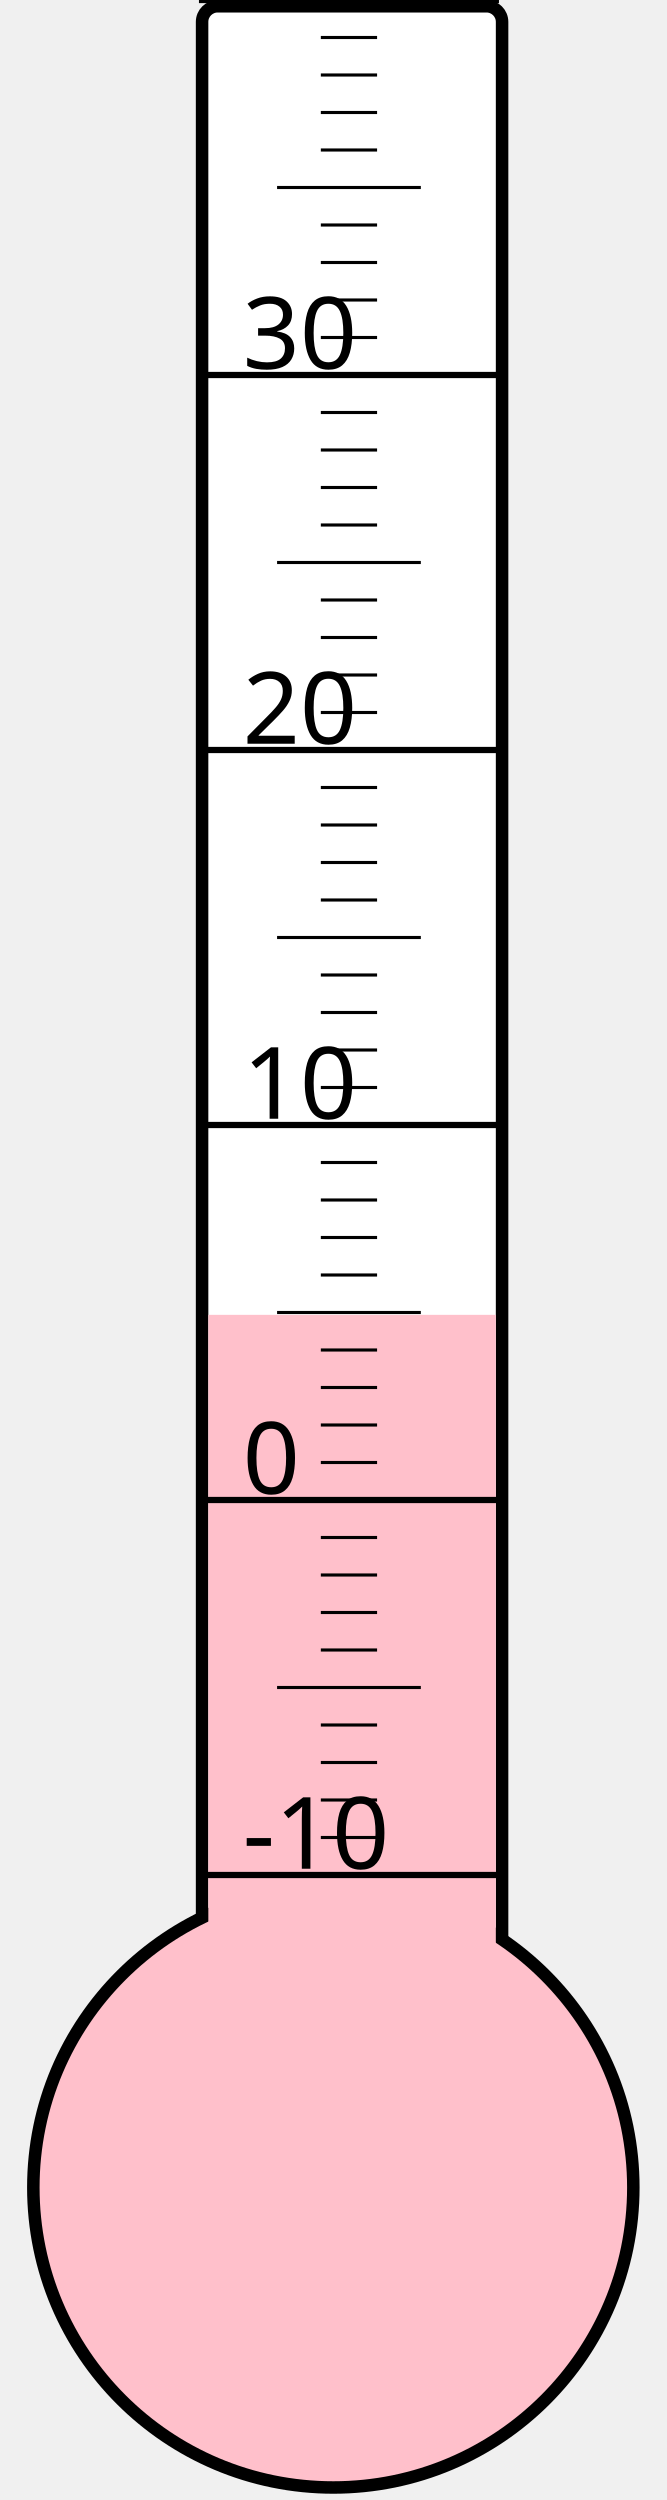
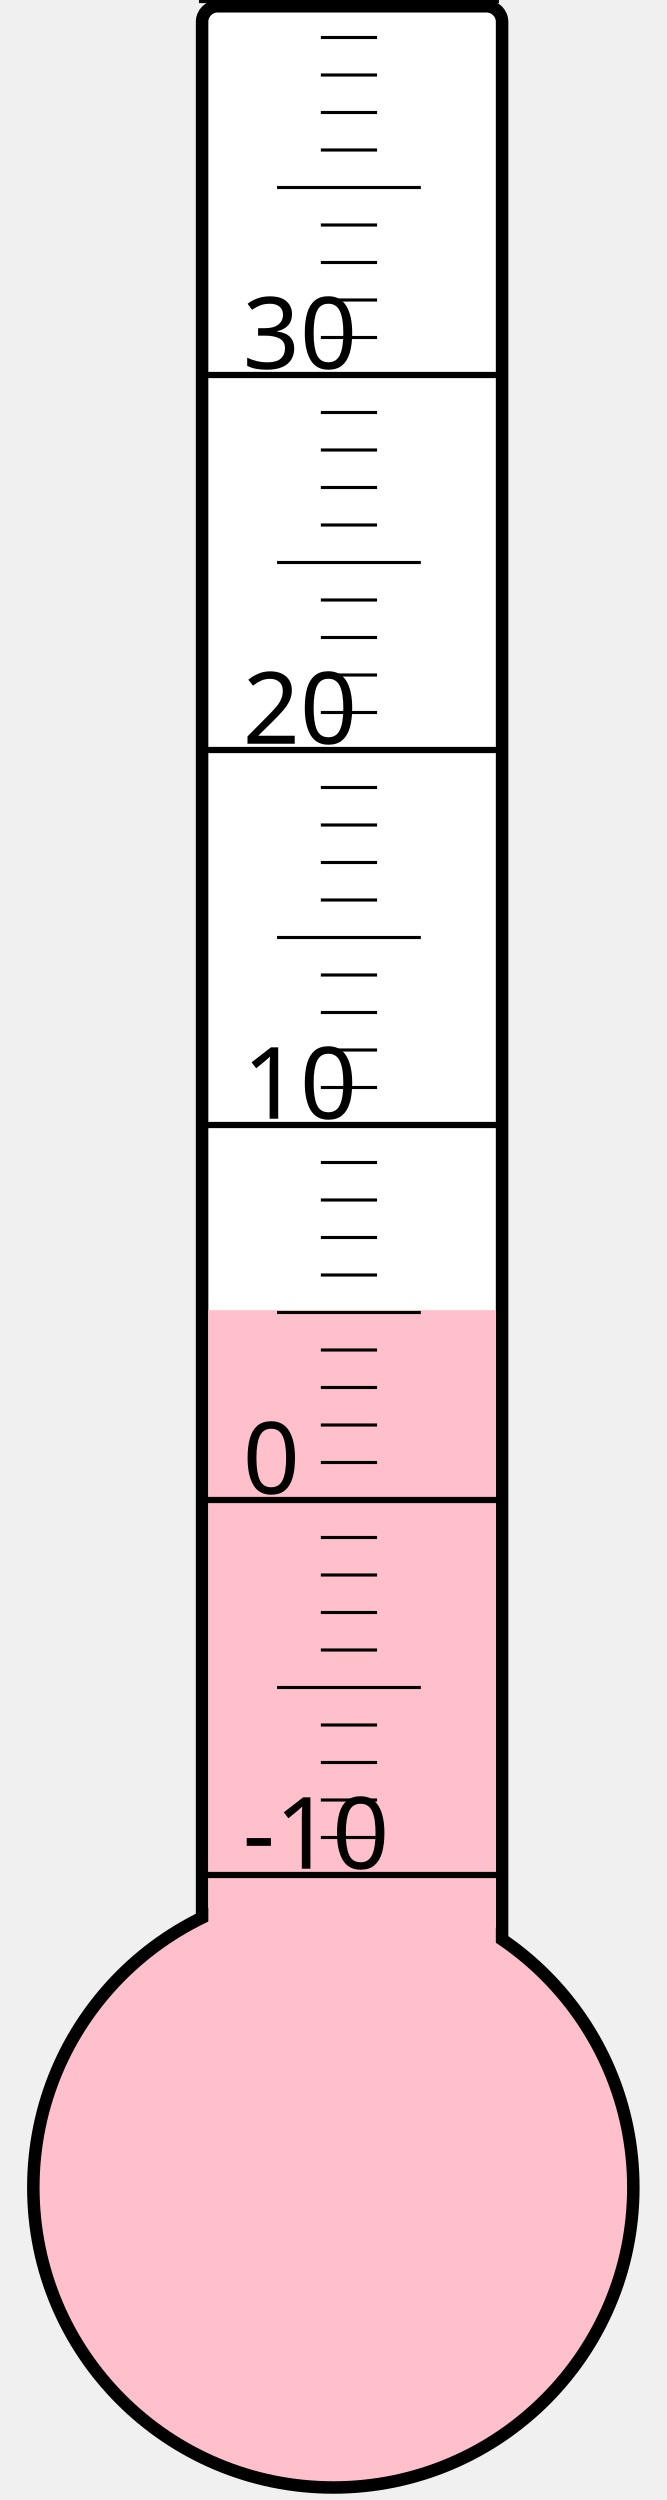
<svg xmlns="http://www.w3.org/2000/svg" width="40px" height="150px" viewBox="0 0 200 800">
  <rect width="200" height="800" x="0" y="0" style="fill: #ffffeb; fill-opacity: 0;" />
  <rect width="96" height="680" x="58" y="2" rx="5" ry="5" style="fill: white; fill-opacity: 1; stroke: black; stroke-width: 4;" />
  <circle cx="100" cy="700" r="96" style="fill: pink; stroke: black; stroke-width: 4;" />
-   <rect width="92" height="279.25" x="60" y="420.75" style="fill: pink; fill-opacity: 1; stroke-width: 0;" />
+   <rect width="92" height="280.75" x="60" y="419.25" style="fill: pink; fill-opacity: 1; stroke-width: 0;" />
  <text x="71" y="598" style="font-family: sans-serif; font-size: 24pt;">-10</text>
  <text x="71" y="478" style="font-family: sans-serif; font-size: 24pt;">0</text>
  <text x="71" y="358" style="font-family: sans-serif; font-size: 24pt;">10</text>
  <text x="71" y="238" style="font-family: sans-serif; font-size: 24pt;">20</text>
  <text x="71" y="118" style="font-family: sans-serif; font-size: 24pt;">30</text>
  <g style="stroke: black;">
    <line x1="57" y1="600" x2="153" y2="600" style="stroke-width: 2;" />
    <line x1="96" y1="588" x2="114" y2="588" style="stroke-width: 1;" />
    <line x1="96" y1="576" x2="114" y2="576" style="stroke-width: 1;" />
    <line x1="96" y1="564" x2="114" y2="564" style="stroke-width: 1;" />
    <line x1="96" y1="552" x2="114" y2="552" style="stroke-width: 1;" />
    <line x1="82" y1="540" x2="128" y2="540" style="stroke-width: 1;" />
    <line x1="96" y1="528" x2="114" y2="528" style="stroke-width: 1;" />
    <line x1="96" y1="516" x2="114" y2="516" style="stroke-width: 1;" />
    <line x1="96" y1="504" x2="114" y2="504" style="stroke-width: 1;" />
    <line x1="96" y1="492" x2="114" y2="492" style="stroke-width: 1;" />
    <line x1="57" y1="480" x2="153" y2="480" style="stroke-width: 2;" />
    <line x1="96" y1="468" x2="114" y2="468" style="stroke-width: 1;" />
    <line x1="96" y1="456" x2="114" y2="456" style="stroke-width: 1;" />
    <line x1="96" y1="444" x2="114" y2="444" style="stroke-width: 1;" />
    <line x1="96" y1="432" x2="114" y2="432" style="stroke-width: 1;" />
    <line x1="82" y1="420" x2="128" y2="420" style="stroke-width: 1;" />
    <line x1="96" y1="408" x2="114" y2="408" style="stroke-width: 1;" />
    <line x1="96" y1="396" x2="114" y2="396" style="stroke-width: 1;" />
    <line x1="96" y1="384" x2="114" y2="384" style="stroke-width: 1;" />
    <line x1="96" y1="372" x2="114" y2="372" style="stroke-width: 1;" />
    <line x1="57" y1="360" x2="153" y2="360" style="stroke-width: 2;" />
    <line x1="96" y1="348" x2="114" y2="348" style="stroke-width: 1;" />
    <line x1="96" y1="336" x2="114" y2="336" style="stroke-width: 1;" />
    <line x1="96" y1="324" x2="114" y2="324" style="stroke-width: 1;" />
    <line x1="96" y1="312" x2="114" y2="312" style="stroke-width: 1;" />
    <line x1="82" y1="300" x2="128" y2="300" style="stroke-width: 1;" />
    <line x1="96" y1="288" x2="114" y2="288" style="stroke-width: 1;" />
    <line x1="96" y1="276" x2="114" y2="276" style="stroke-width: 1;" />
    <line x1="96" y1="264" x2="114" y2="264" style="stroke-width: 1;" />
    <line x1="96" y1="252" x2="114" y2="252" style="stroke-width: 1;" />
    <line x1="57" y1="240" x2="153" y2="240" style="stroke-width: 2;" />
    <line x1="96" y1="228" x2="114" y2="228" style="stroke-width: 1;" />
    <line x1="96" y1="216" x2="114" y2="216" style="stroke-width: 1;" />
    <line x1="96" y1="204" x2="114" y2="204" style="stroke-width: 1;" />
    <line x1="96" y1="192" x2="114" y2="192" style="stroke-width: 1;" />
    <line x1="82" y1="180" x2="128" y2="180" style="stroke-width: 1;" />
    <line x1="96" y1="168" x2="114" y2="168" style="stroke-width: 1;" />
    <line x1="96" y1="156" x2="114" y2="156" style="stroke-width: 1;" />
    <line x1="96" y1="144" x2="114" y2="144" style="stroke-width: 1;" />
    <line x1="96" y1="132" x2="114" y2="132" style="stroke-width: 1;" />
    <line x1="57" y1="120" x2="153" y2="120" style="stroke-width: 2;" />
    <line x1="96" y1="108" x2="114" y2="108" style="stroke-width: 1;" />
    <line x1="96" y1="96" x2="114" y2="96" style="stroke-width: 1;" />
    <line x1="96" y1="84" x2="114" y2="84" style="stroke-width: 1;" />
    <line x1="96" y1="72" x2="114" y2="72" style="stroke-width: 1;" />
    <line x1="82" y1="60" x2="128" y2="60" style="stroke-width: 1;" />
    <line x1="96" y1="48" x2="114" y2="48" style="stroke-width: 1;" />
    <line x1="96" y1="36" x2="114" y2="36" style="stroke-width: 1;" />
    <line x1="96" y1="24" x2="114" y2="24" style="stroke-width: 1;" />
    <line x1="96" y1="12" x2="114" y2="12" style="stroke-width: 1;" />
    <line x1="57" y1="0" x2="153" y2="0" style="stroke-width: 2;" />
  </g>
</svg>
